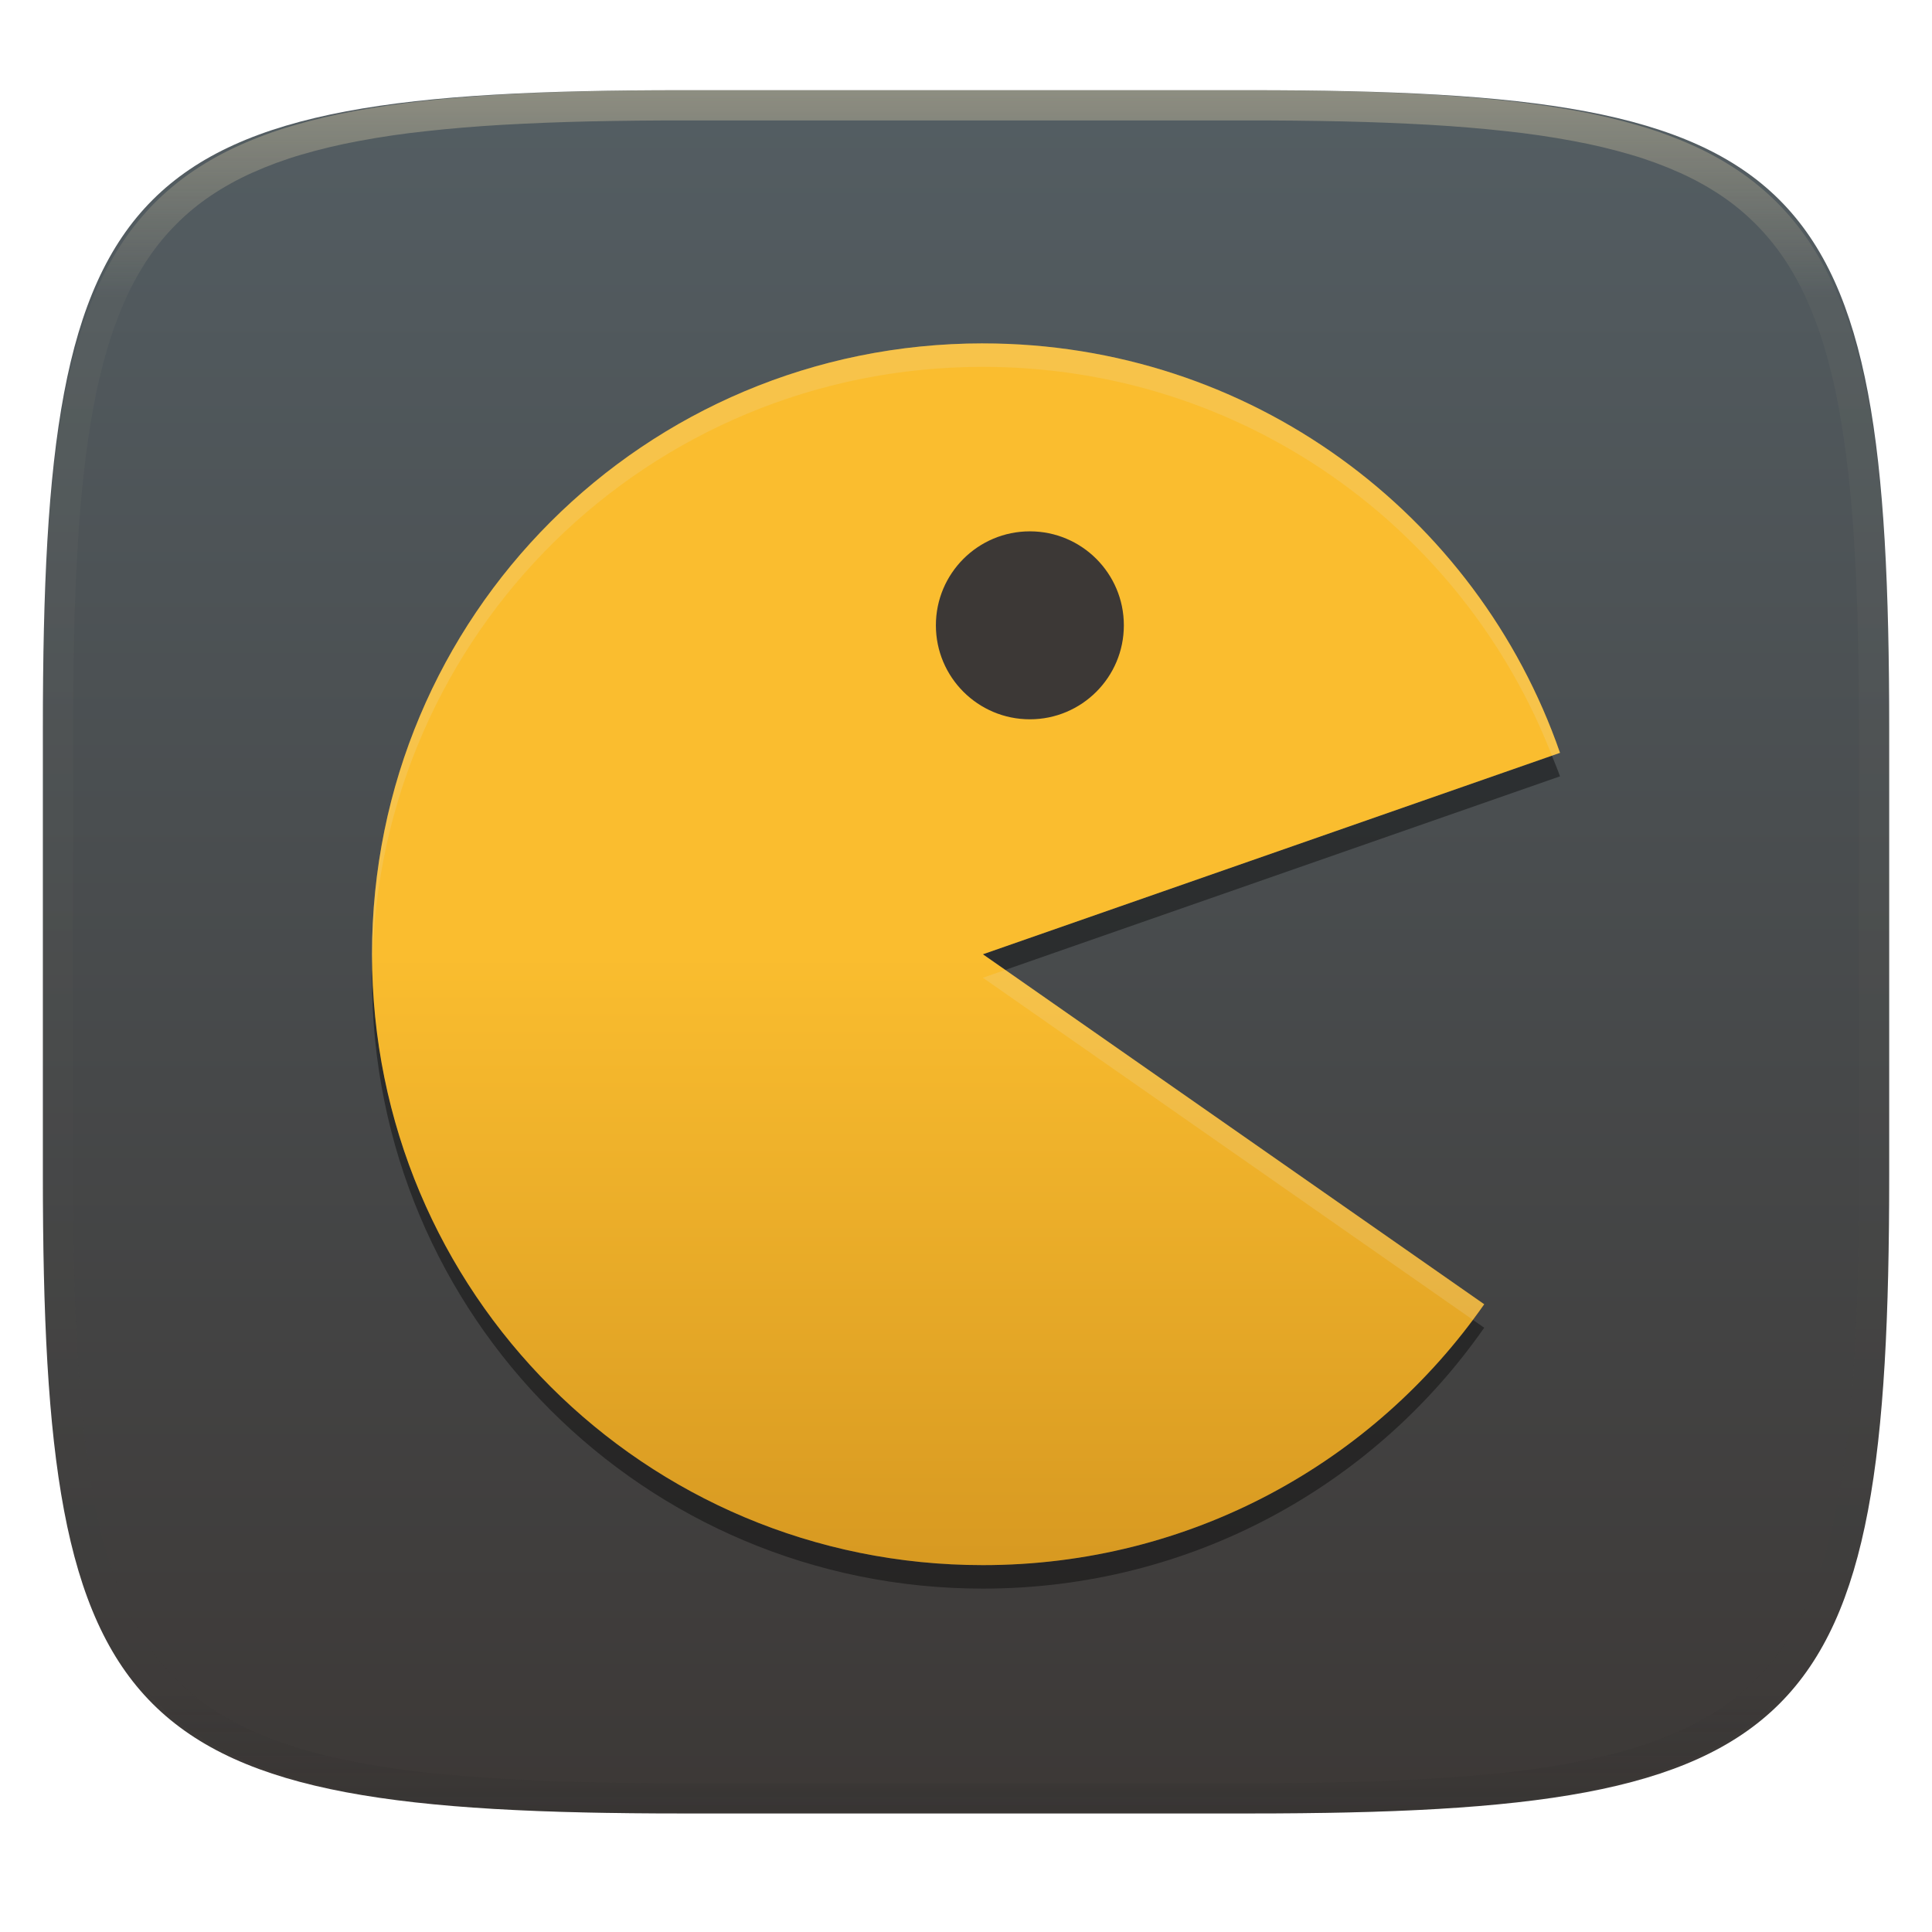
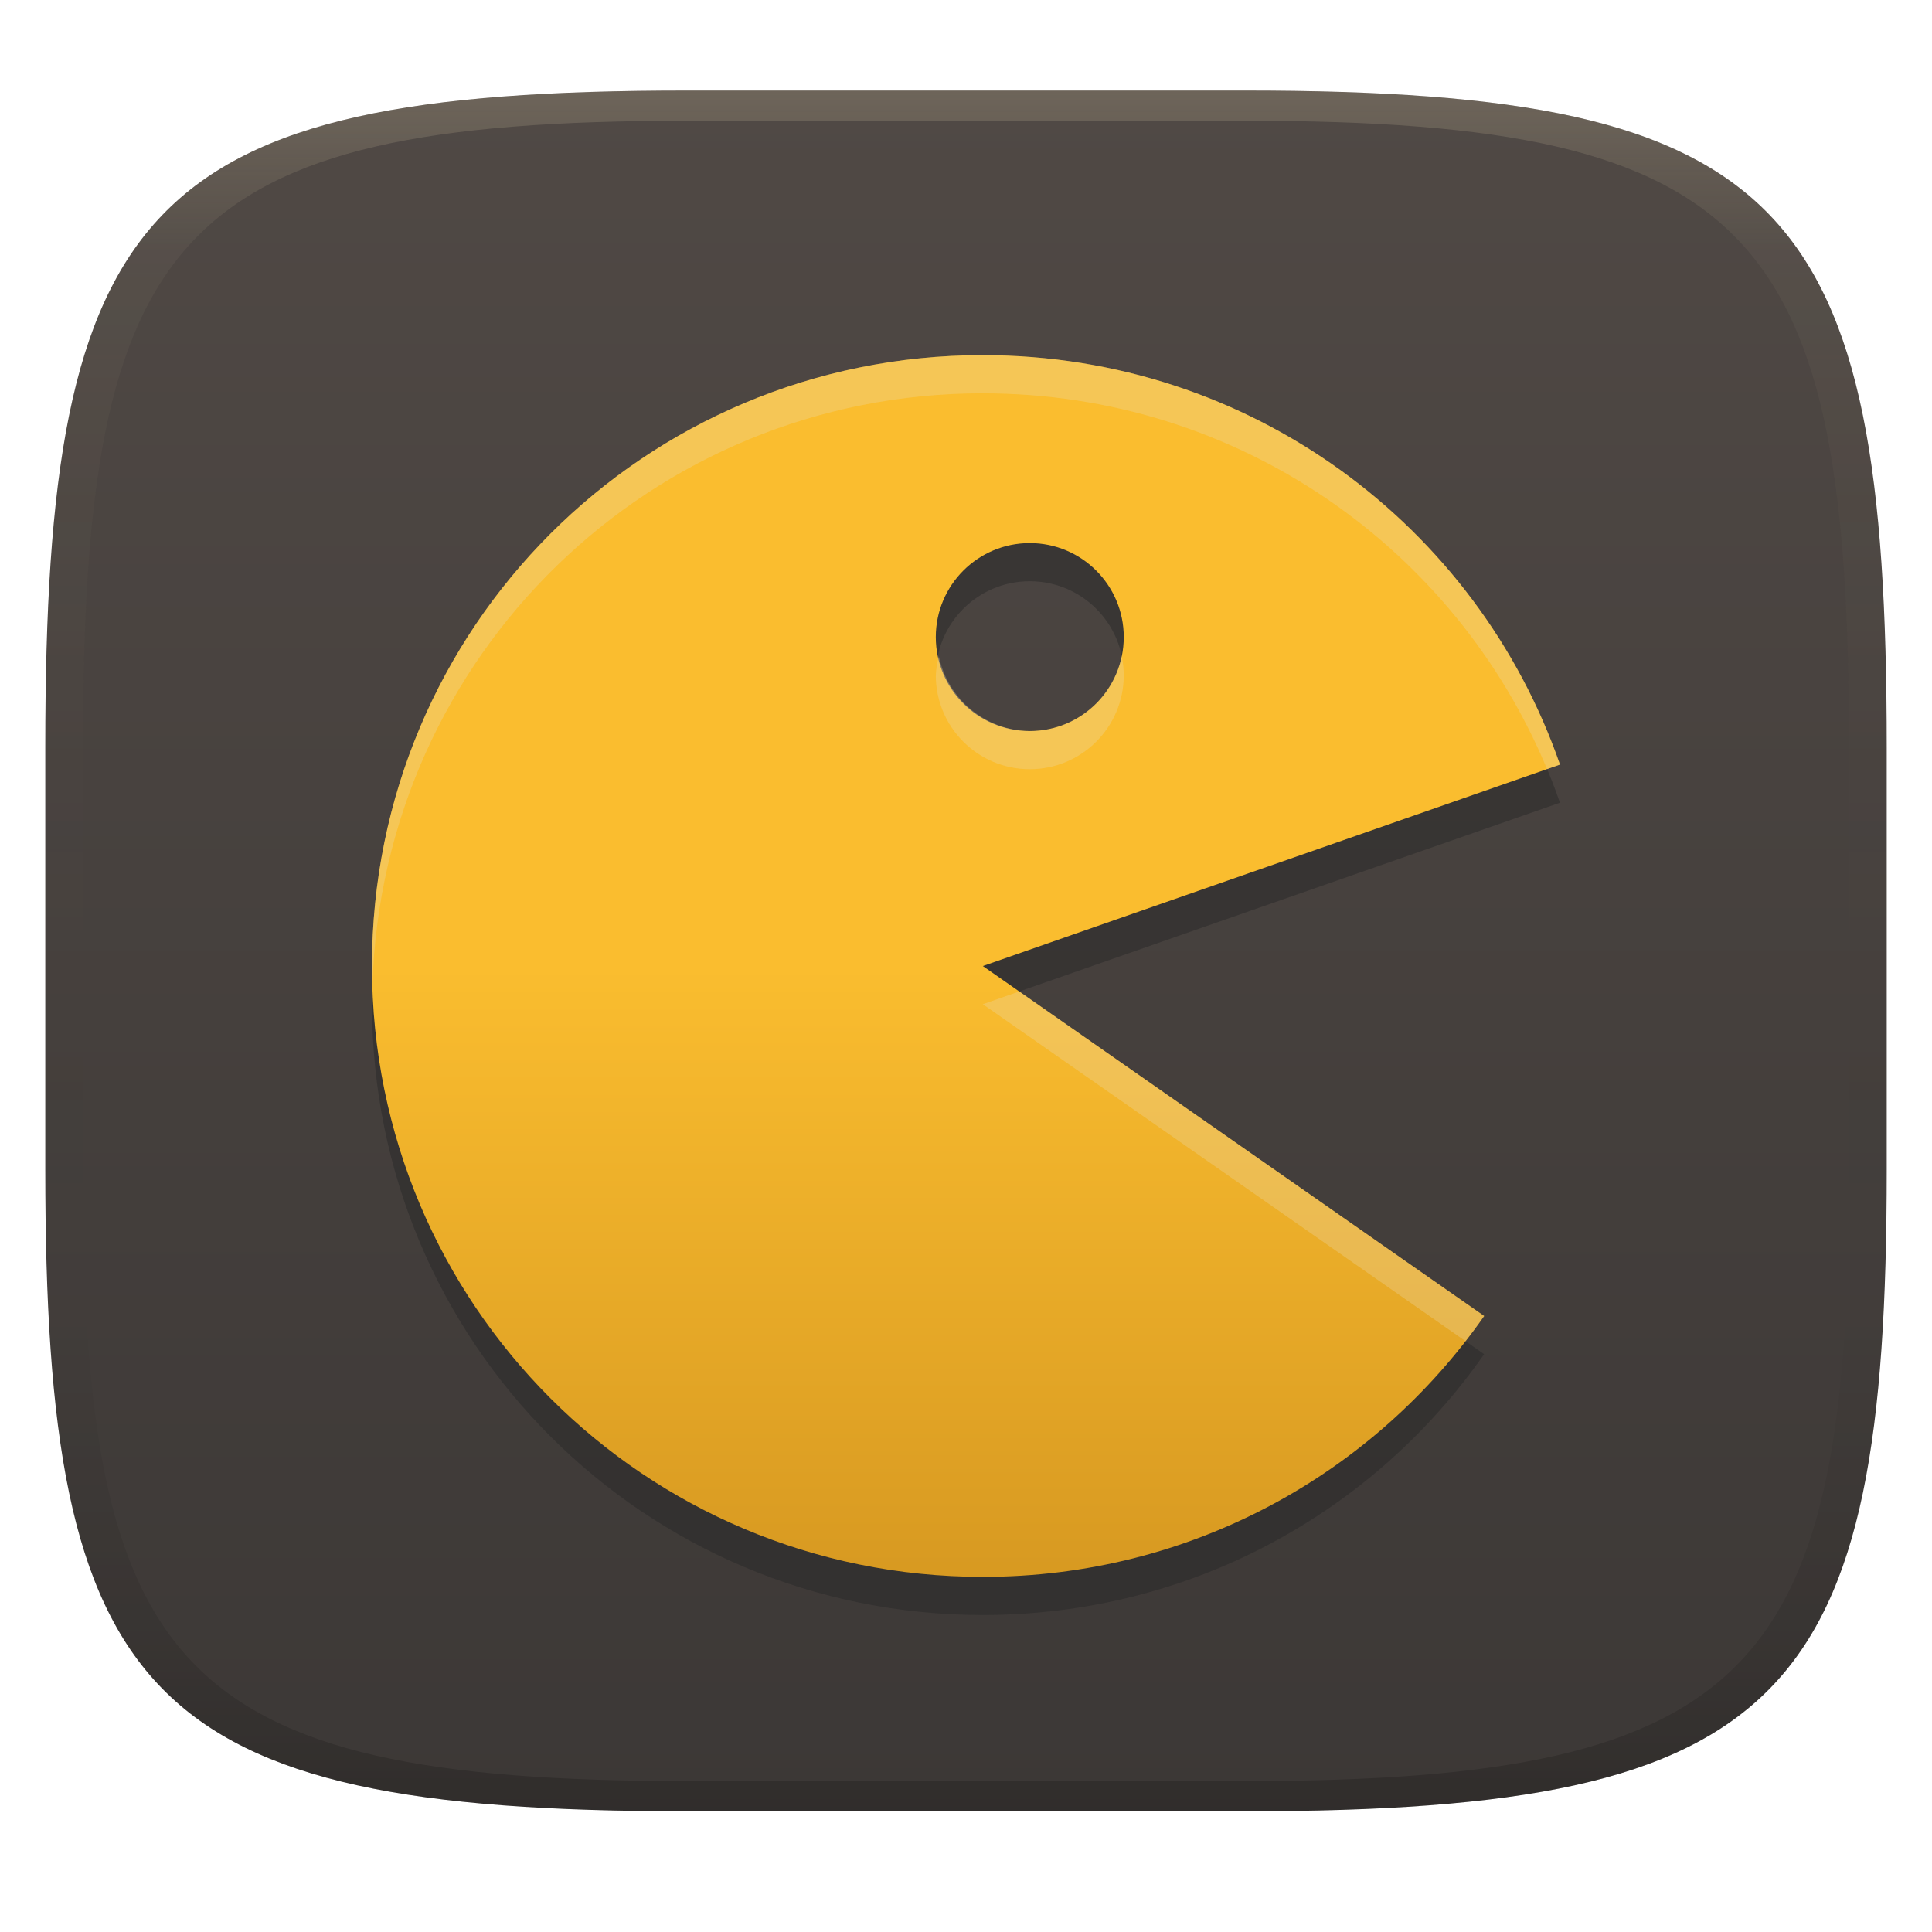
- <svg xmlns="http://www.w3.org/2000/svg" style="isolation:isolate" width="256" height="256" viewBox="0 0 256 256">
-   <g filter="url(#ZZ7tUDVQMZSvv4o56QUO2FqX0OIK1JxG)">
-     <linearGradient id="_lgradient_61" x1="0" x2="0" y1="0" y2="1" gradientTransform="matrix(244.648,0,0,228.338,5.68,11.952)" gradientUnits="userSpaceOnUse">
-       <stop offset="0%" style="stop-color:#545e63" />
-       <stop offset="100%" style="stop-color:#3c3836" />
+ <svg xmlns="http://www.w3.org/2000/svg" width="256" height="256" version="1.1">
+   <defs>
+     <linearGradient id="linearGradient31" x1=".5" x2=".5" y2="1" gradientTransform="matrix(244,0,0,228,5.986,12)" gradientUnits="userSpaceOnUse">
+       <stop stop-color="#ebdbb2" stop-opacity=".2" offset="0" />
+       <stop stop-color="#ebdbb2" stop-opacity=".05" offset=".1" />
+       <stop stop-opacity="0" offset=".704" />
+       <stop stop-opacity=".1" offset=".897" />
+       <stop stop-opacity=".2" offset="1" />
    </linearGradient>
-     <path fill="url(#_lgradient_61)" d="M 165.689 11.952 C 239.745 11.952 250.328 22.509 250.328 96.495 L 250.328 155.746 C 250.328 229.733 239.745 240.29 165.689 240.29 L 90.319 240.29 C 16.264 240.29 5.68 229.733 5.68 155.746 L 5.68 96.495 C 5.68 22.509 16.264 11.952 90.319 11.952 L 165.689 11.952 Z" />
-   </g>
-   <g opacity=".4">
-     <linearGradient id="_lgradient_62" x1=".517" x2=".517" y1="0" y2="1" gradientTransform="matrix(244.65,0,0,228.34,5.68,11.95)" gradientUnits="userSpaceOnUse">
-       <stop offset="0%" style="stop-color:#ebdbb2" />
-       <stop offset="12.5%" stop-opacity=".098" style="stop-color:#ebdbb2" />
-       <stop offset="92.5%" stop-opacity=".098" style="stop-color:#282828" />
-       <stop offset="100%" stop-opacity=".498" style="stop-color:#282828" />
+     <linearGradient id="linearGradient6" x1="140" x2="140" y1="12" y2="240" gradientUnits="userSpaceOnUse">
+       <stop stop-color="#504945" offset="0" />
+       <stop stop-color="#3c3836" offset="1" />
    </linearGradient>
-     <path fill="url(#_lgradient_62)" fill-rule="evenodd" d="M 165.068 11.951 C 169.396 11.941 173.724 11.991 178.052 12.089 C 181.927 12.167 185.803 12.315 189.678 12.541 C 193.131 12.737 196.583 13.022 200.026 13.395 C 203.085 13.73 206.144 14.181 209.174 14.741 C 211.889 15.243 214.574 15.881 217.22 16.657 C 219.62 17.355 221.971 18.219 224.243 19.241 C 226.358 20.184 228.384 21.304 230.302 22.591 C 232.142 23.829 233.863 25.244 235.437 26.806 C 237.001 28.378 238.417 30.088 239.656 31.925 C 240.945 33.841 242.066 35.865 243.02 37.967 C 244.043 40.247 244.909 42.585 245.617 44.972 C 246.394 47.615 247.034 50.297 247.535 53.009 C 248.096 56.035 248.548 59.081 248.883 62.136 C 249.257 65.575 249.542 69.014 249.739 72.462 C 249.965 76.323 250.112 80.194 250.201 84.055 C 250.289 88.378 250.339 92.701 250.329 97.014 L 250.329 155.226 C 250.339 159.549 250.289 163.862 250.201 168.185 C 250.112 172.056 249.965 175.917 249.739 179.778 C 249.542 183.226 249.257 186.675 248.883 190.104 C 248.548 193.159 248.096 196.215 247.535 199.241 C 247.034 201.943 246.394 204.625 245.617 207.268 C 244.909 209.655 244.043 212.003 243.02 214.273 C 242.066 216.385 240.945 218.399 239.656 220.315 C 238.417 222.152 237.001 223.872 235.437 225.434 C 233.863 226.996 232.142 228.411 230.302 229.649 C 228.384 230.936 226.358 232.056 224.243 232.999 C 221.971 234.021 219.62 234.885 217.22 235.593 C 214.574 236.369 211.889 237.007 209.174 237.499 C 206.144 238.068 203.085 238.51 200.026 238.845 C 196.583 239.218 193.131 239.503 189.678 239.699 C 185.803 239.925 181.927 240.073 178.052 240.161 C 173.724 240.249 169.396 240.299 165.068 240.289 L 90.942 240.289 C 86.614 240.299 82.286 240.249 77.958 240.161 C 74.083 240.073 70.207 239.925 66.332 239.699 C 62.879 239.503 59.427 239.218 55.984 238.845 C 52.925 238.51 49.866 238.068 46.836 237.499 C 44.121 237.007 41.436 236.369 38.79 235.593 C 36.39 234.885 34.039 234.021 31.767 232.999 C 29.652 232.056 27.626 230.936 25.708 229.649 C 23.868 228.411 22.147 226.996 20.573 225.434 C 19.009 223.872 17.593 222.152 16.354 220.315 C 15.065 218.399 13.944 216.385 12.99 214.273 C 11.967 212.003 11.101 209.655 10.393 207.268 C 9.616 204.625 8.976 201.943 8.475 199.241 C 7.914 196.215 7.462 193.159 7.127 190.104 C 6.753 186.675 6.468 183.226 6.271 179.778 C 6.045 175.917 5.898 172.056 5.809 168.185 C 5.721 163.862 5.671 159.549 5.681 155.226 L 5.681 97.014 C 5.671 92.701 5.721 88.378 5.809 84.055 C 5.898 80.194 6.045 76.323 6.271 72.462 C 6.468 69.014 6.753 65.575 7.127 62.136 C 7.462 59.081 7.914 56.035 8.475 53.009 C 8.976 50.297 9.616 47.615 10.393 44.972 C 11.101 42.585 11.967 40.247 12.99 37.967 C 13.944 35.865 15.065 33.841 16.354 31.925 C 17.593 30.088 19.009 28.378 20.573 26.806 C 22.147 25.244 23.868 23.829 25.708 22.591 C 27.626 21.304 29.652 20.184 31.767 19.241 C 34.039 18.219 36.39 17.355 38.79 16.657 C 41.436 15.881 44.121 15.243 46.836 14.741 C 49.866 14.181 52.925 13.73 55.984 13.395 C 59.427 13.022 62.879 12.737 66.332 12.541 C 70.207 12.315 74.083 12.167 77.958 12.089 C 82.286 11.991 86.614 11.941 90.942 11.951 L 165.068 11.951 Z M 165.078 15.96 C 169.376 15.95 173.675 15.999 177.973 16.087 C 181.8 16.176 185.626 16.323 189.452 16.539 C 192.836 16.736 196.219 17.011 199.583 17.384 C 202.554 17.699 205.515 18.131 208.446 18.681 C 211.023 19.153 213.58 19.762 216.099 20.499 C 218.322 21.147 220.495 21.953 222.6 22.896 C 224.509 23.751 226.338 24.763 228.069 25.922 C 229.692 27.013 231.207 28.26 232.594 29.646 C 233.981 31.031 235.23 32.544 236.332 34.165 C 237.492 35.894 238.506 37.712 239.361 39.608 C 240.306 41.72 241.112 43.892 241.761 46.102 C 242.509 48.617 243.109 51.162 243.591 53.736 C 244.132 56.664 244.565 59.611 244.889 62.578 C 245.263 65.938 245.539 69.308 245.735 72.688 C 245.952 76.51 246.109 80.322 246.188 84.144 C 246.276 88.437 246.325 92.721 246.325 97.014 C 246.325 97.014 246.325 97.014 246.325 97.014 L 246.325 155.226 C 246.325 155.226 246.325 155.226 246.325 155.226 C 246.325 159.519 246.276 163.803 246.188 168.096 C 246.109 171.918 245.952 175.74 245.735 179.552 C 245.539 182.932 245.263 186.302 244.889 189.672 C 244.565 192.629 244.132 195.576 243.591 198.504 C 243.109 201.078 242.509 203.623 241.761 206.138 C 241.112 208.358 240.306 210.52 239.361 212.632 C 238.506 214.528 237.492 216.356 236.332 218.075 C 235.23 219.706 233.981 221.219 232.594 222.604 C 231.207 223.98 229.692 225.227 228.069 226.318 C 226.338 227.477 224.509 228.489 222.6 229.344 C 220.495 230.297 218.322 231.093 216.099 231.741 C 213.58 232.478 211.023 233.087 208.446 233.559 C 205.515 234.109 202.554 234.541 199.583 234.865 C 196.219 235.229 192.836 235.514 189.452 235.701 C 185.626 235.917 181.8 236.074 177.973 236.153 C 173.675 236.251 169.376 236.29 165.078 236.29 C 165.078 236.29 165.078 236.29 165.068 236.29 L 90.942 236.29 C 90.932 236.29 90.932 236.29 90.932 236.29 C 86.634 236.29 82.335 236.251 78.037 236.153 C 74.21 236.074 70.384 235.917 66.558 235.701 C 63.174 235.514 59.791 235.229 56.427 234.865 C 53.456 234.541 50.495 234.109 47.564 233.559 C 44.987 233.087 42.43 232.478 39.911 231.741 C 37.688 231.093 35.515 230.297 33.41 229.344 C 31.501 228.489 29.672 227.477 27.941 226.318 C 26.318 225.227 24.803 223.98 23.416 222.604 C 22.029 221.219 20.78 219.706 19.678 218.075 C 18.518 216.356 17.504 214.528 16.649 212.632 C 15.704 210.52 14.898 208.358 14.249 206.138 C 13.501 203.623 12.901 201.078 12.419 198.504 C 11.878 195.576 11.445 192.629 11.121 189.672 C 10.747 186.302 10.472 182.932 10.275 179.552 C 10.058 175.74 9.901 171.918 9.822 168.096 C 9.734 163.803 9.685 159.519 9.685 155.226 C 9.685 155.226 9.685 155.226 9.685 155.226 L 9.685 97.014 C 9.685 97.014 9.685 97.014 9.685 97.014 C 9.685 92.721 9.734 88.437 9.822 84.144 C 9.901 80.322 10.058 76.51 10.275 72.688 C 10.472 69.308 10.747 65.938 11.121 62.578 C 11.445 59.611 11.878 56.664 12.419 53.736 C 12.901 51.162 13.501 48.617 14.249 46.102 C 14.898 43.892 15.704 41.72 16.649 39.608 C 17.504 37.712 18.518 35.894 19.678 34.165 C 20.78 32.544 22.029 31.031 23.416 29.646 C 24.803 28.26 26.318 27.013 27.941 25.922 C 29.672 24.763 31.501 23.751 33.41 22.896 C 35.515 21.953 37.688 21.147 39.911 20.499 C 42.43 19.762 44.987 19.153 47.564 18.681 C 50.495 18.131 53.456 17.699 56.427 17.384 C 59.791 17.011 63.174 16.736 66.558 16.539 C 70.384 16.323 74.21 16.176 78.037 16.087 C 82.335 15.999 86.634 15.95 90.932 15.96 C 90.932 15.96 90.932 15.96 90.942 15.96 L 165.068 15.96 C 165.078 15.96 165.078 15.96 165.078 15.96 Z" />
-   </g>
-   <g>
-     <g opacity=".4" filter="url(#174f9R0EN2OCb9F0v6pMqCx0C53XMmFf)">
-       <path d="M 205.639 100.134 L 130.234 126.443 L 133.207 128.517 L 206.707 102.87 C 206.386 101.939 205.994 101.046 205.639 100.134 Z M 49.334 128 C 49.324 128.52 49.291 129.034 49.291 129.557 C 49.291 174.399 85.392 210.5 130.235 210.5 C 157.799 210.5 182.06 196.858 196.664 175.931 L 195.145 174.869 C 180.41 194.62 156.877 207.387 130.235 207.387 C 85.915 207.387 50.16 172.114 49.335 128 L 49.334 128 Z" />
-     </g>
-     <linearGradient id="_lgradient_63" x1="0" x2="0" y1="0" y2="1" gradientTransform="matrix(157.416,0,0,161.887,49.293,45.5)" gradientUnits="userSpaceOnUse">
-       <stop offset="0%" style="stop-color:#fabd2f" />
-       <stop offset="50%" style="stop-color:#fabd2f" />
-       <stop offset="100%" style="stop-color:#d79921" />
+     <linearGradient id="_lgradient_63" x2="0" y2="1" gradientTransform="matrix(157.42 0 0 161.89 49.288 47.057)" gradientUnits="userSpaceOnUse">
+       <stop stop-color="#fabd2f" offset="0" />
+       <stop stop-color="#fabd2f" offset=".5" />
+       <stop stop-color="#d79921" offset="1" />
    </linearGradient>
-     <path fill="url(#_lgradient_63)" d="M 130.237 45.5 C 85.394 45.5 49.293 81.601 49.293 126.443 C 49.293 171.286 85.394 207.387 130.237 207.387 C 157.801 207.387 182.062 193.747 196.666 172.821 L 130.237 126.447 L 206.71 99.754 C 195.726 68.105 165.715 45.503 130.237 45.503 L 130.237 45.5 Z" />
-     <circle fill="#3c3836" cx="136.463" cy="82.858" r="12.453" vector-effect="non-scaling-stroke" />
-     <g opacity=".2">
-       <path fill="#ebdbb2" d="M 130.234 45.5 C 85.391 45.5 49.29 81.601 49.29 126.443 C 49.29 126.966 49.323 127.48 49.333 128 C 50.16 83.886 85.913 48.613 130.233 48.613 C 164.668 48.613 193.904 69.939 205.638 100.134 L 206.706 99.757 C 195.722 68.108 165.711 45.5 130.233 45.5 L 130.234 45.5 Z M 133.207 128.517 L 130.234 129.557 L 195.144 174.869 C 195.652 174.188 196.175 173.518 196.663 172.818 L 133.207 128.517 Z" />
-     </g>
-   </g>
+   </defs>
+   <path d="m165 12c72 0 85 15 85 87v56c0 70-13 85-85 85h-74c-72 0-85-15-85-85v-56c0-72 13-87 85-87z" fill="url(#linearGradient6)" style="isolation:isolate" />
+   <path d="m130.23 52.113c-44.843 0-80.943 36.101-80.943 80.943 0 44.843 36.1 80.943 80.943 80.943 27.564 0 51.826-13.64 66.43-34.566l-66.43-46.373 76.475-26.693c-10.984-31.649-40.997-54.25-76.475-54.25zm6.221 24.904a12.453 12.453 0 0 1 12.453 12.453 12.453 12.453 0 0 1-12.453 12.453 12.453 12.453 0 0 1-12.453-12.453 12.453 12.453 0 0 1 12.453-12.453z" fill="#282828" opacity=".5" style="isolation:isolate" />
+   <path d="m130.23 47.057c-44.843 0-80.943 36.101-80.943 80.943 0 44.843 36.1 80.943 80.943 80.943 27.564 0 51.826-13.64 66.43-34.566l-66.43-46.373 76.475-26.693c-10.984-31.649-40.997-54.25-76.475-54.25zm6.221 24.904a12.453 12.453 0 0 1 12.453 12.453 12.453 12.453 0 0 1-12.453 12.453 12.453 12.453 0 0 1-12.453-12.453 12.453 12.453 0 0 1 12.453-12.453z" fill="url(#_lgradient_63)" style="isolation:isolate" />
+   <path d="m130.23 47.057c-44.843 0-80.943 36.101-80.943 80.943 0 0.848 0.039 1.686 0.064 2.527 1.331-43.66 36.884-78.414 80.879-78.414v0.004c33.785 0 62.6 20.504 74.76 49.791l1.715-0.598c-10.984-31.649-40.997-54.25-76.475-54.25zm-5.832 39.885a12.453 12.453 0 0 0-0.4 2.529 12.453 12.453 0 0 0 12.453 12.453 12.453 12.453 0 0 0 12.453-12.453 12.453 12.453 0 0 0-0.277-2.529 12.453 12.453 0 0 1-12.176 9.926 12.453 12.453 0 0 1-12.053-9.926zm10.66 44.434-4.828 1.686 63.955 44.646c0.848-1.092 1.682-2.195 2.475-3.33z" fill="#ebdbb2" opacity=".3" style="isolation:isolate" />
+   <path d="m91 12c-72 0-85 15-85 87v56c0 70 13 85 85 85h74c72 0 85-15 85-85v-56c0-72-13-87-85-87zm0 4h74c68 0 80 15 80 83v56c0 66-12 81-80 81h-74c-68 0-80-15-80-81v-56c0-68 12-83 80-83z" fill="url(#linearGradient31)" style="isolation:isolate" />
</svg>
